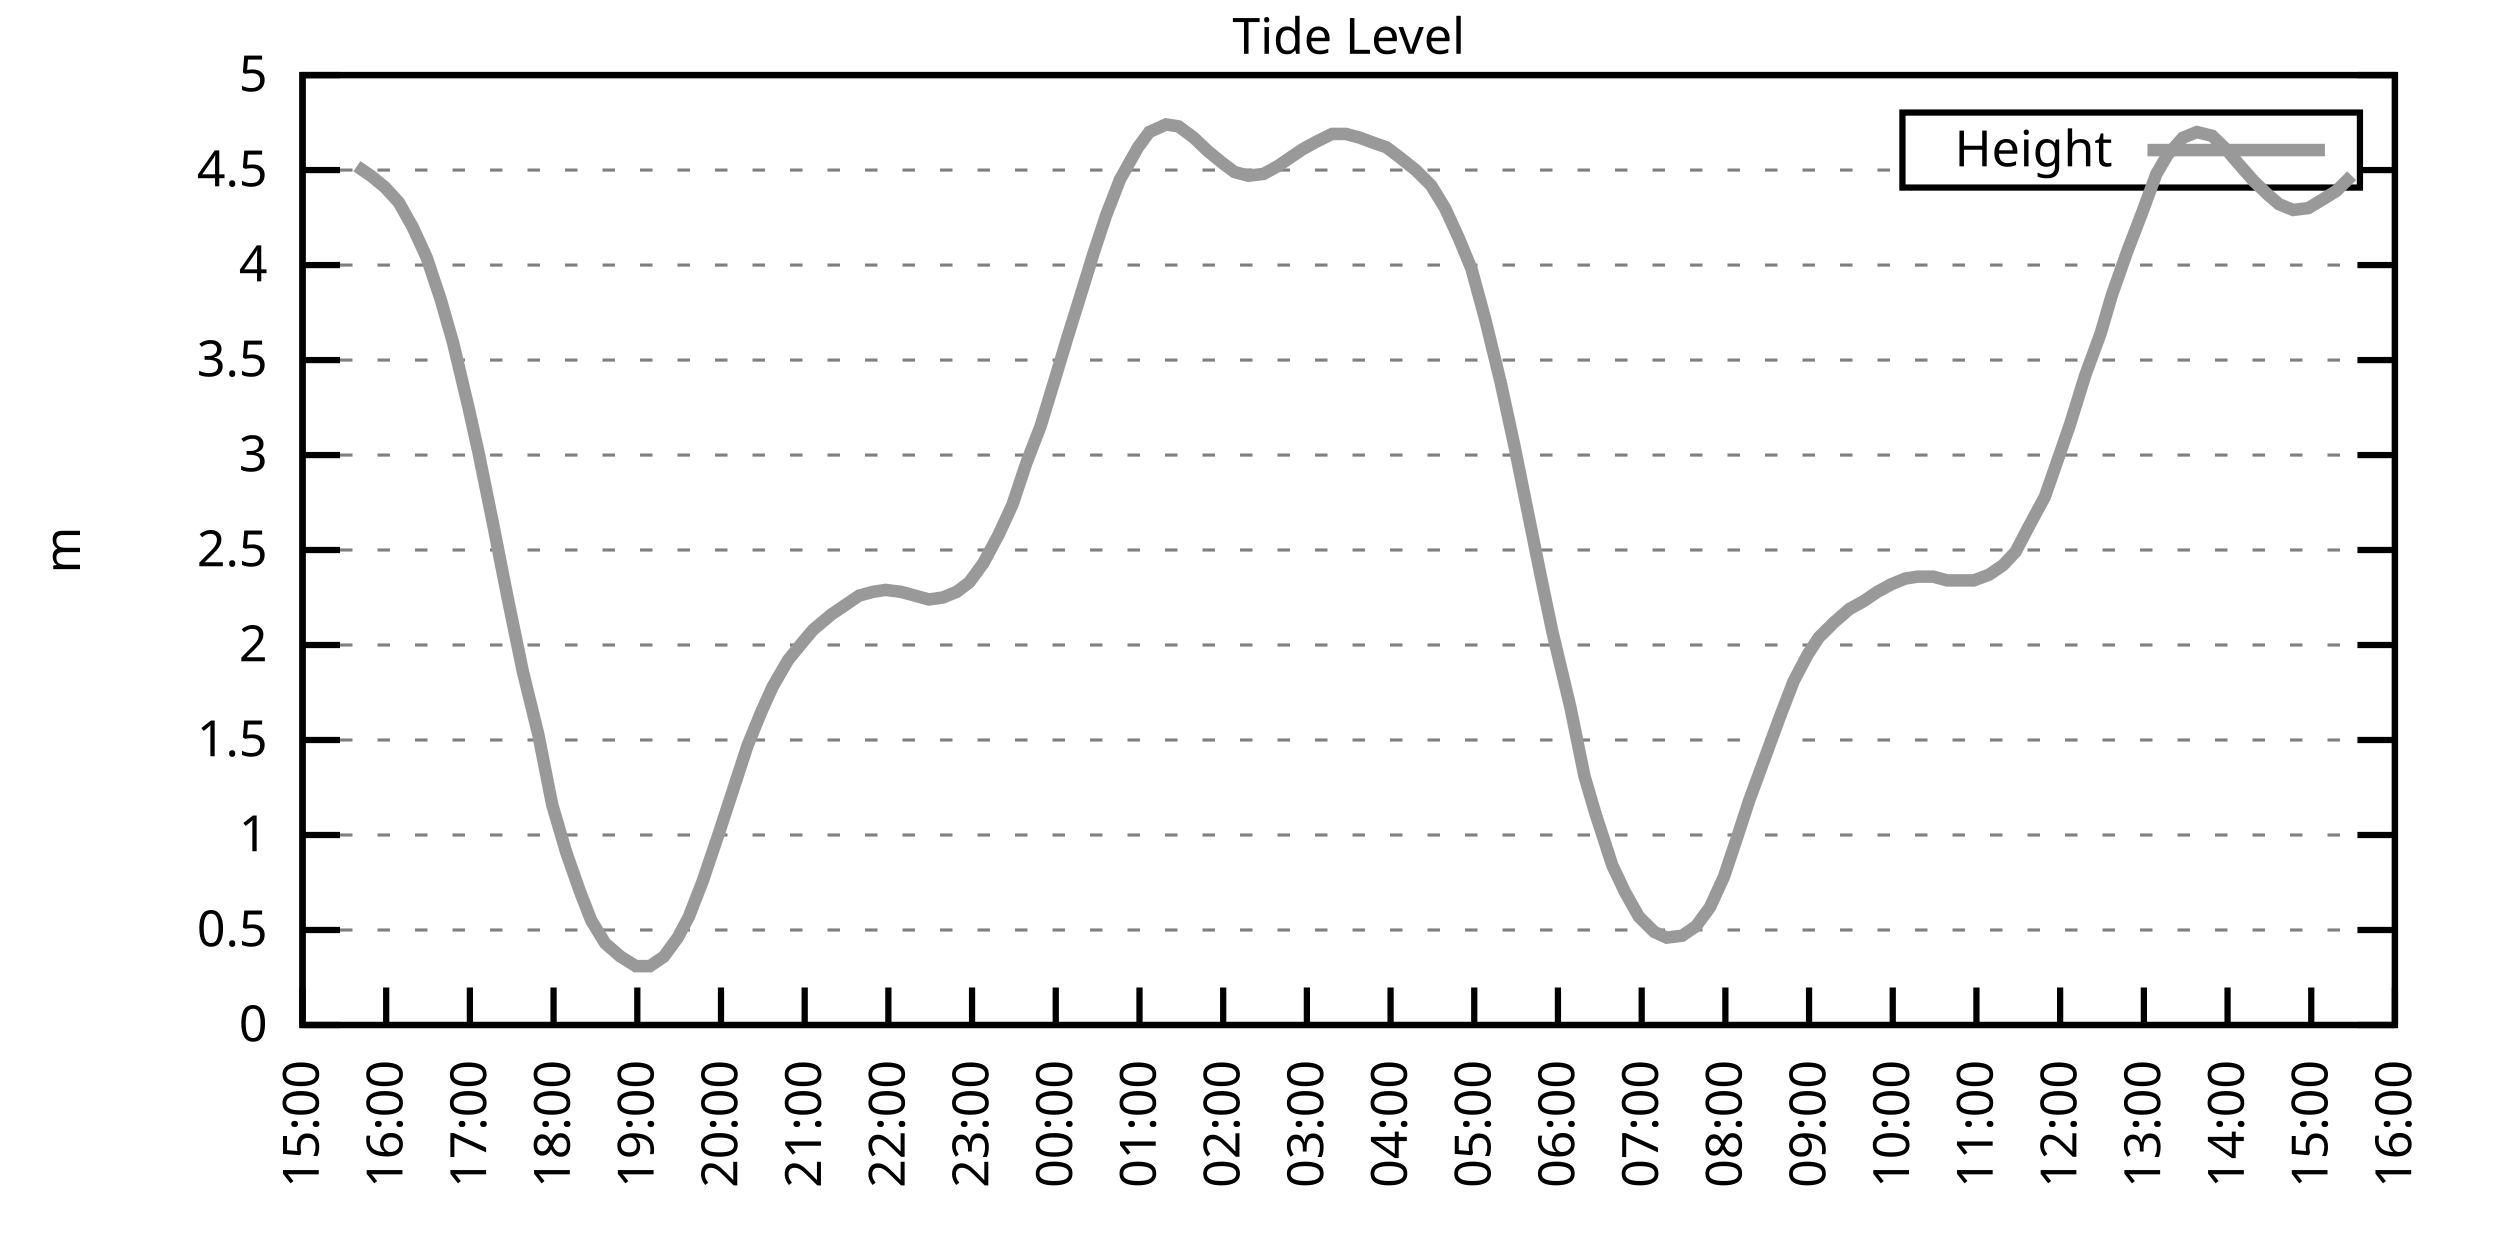
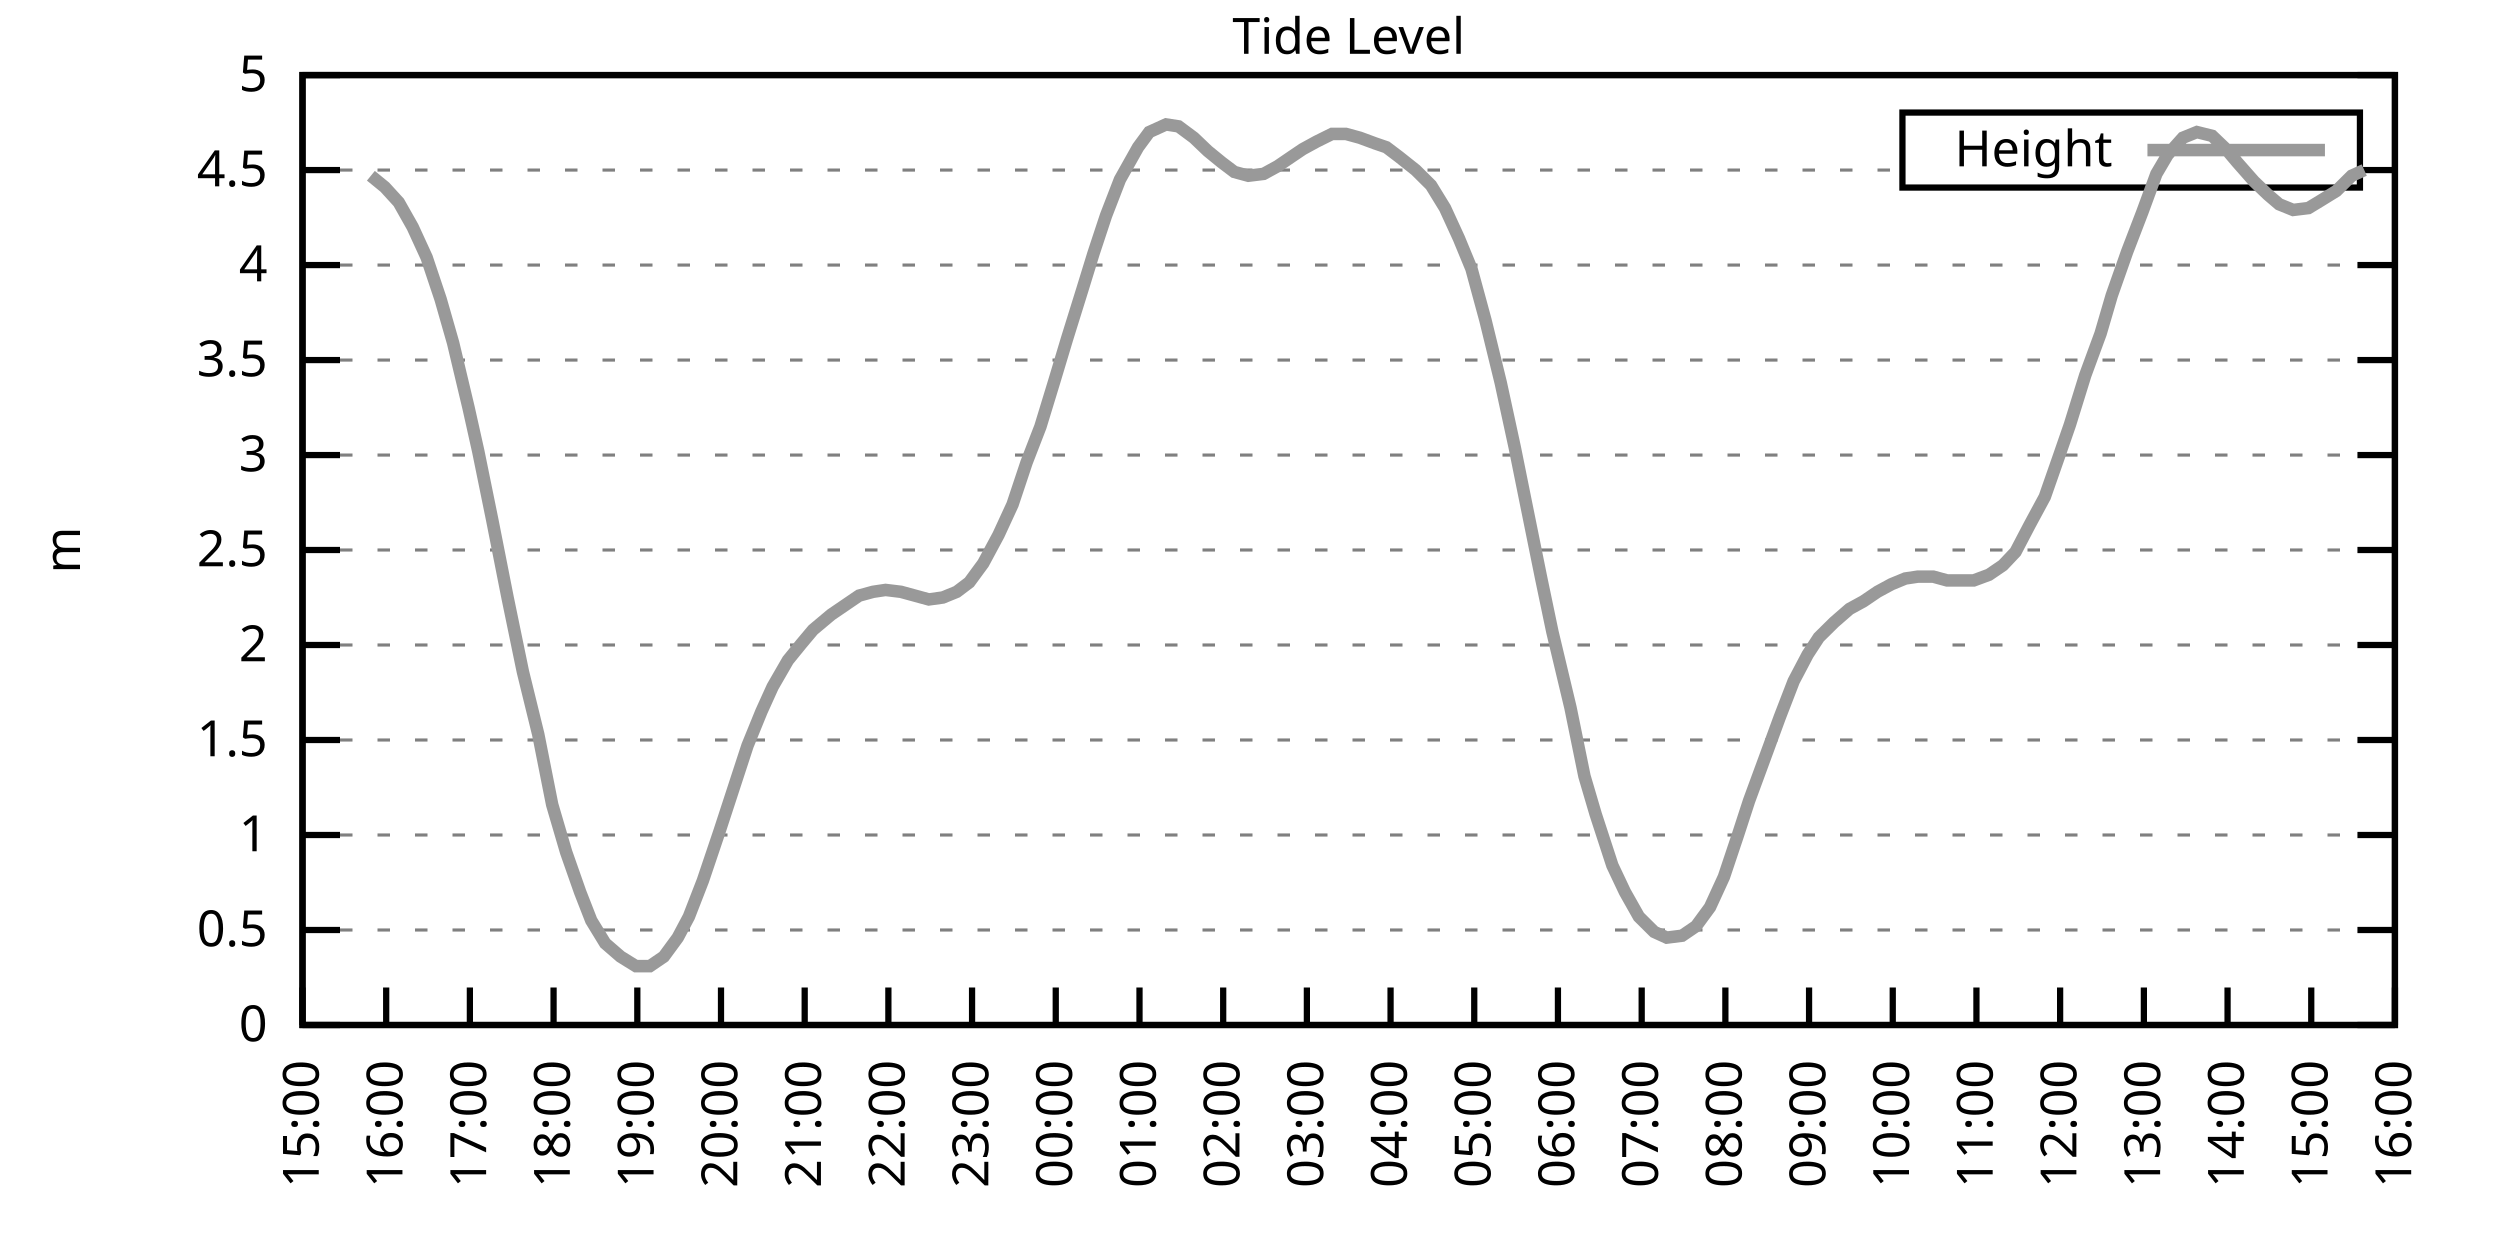
<svg xmlns="http://www.w3.org/2000/svg" xmlns:xlink="http://www.w3.org/1999/xlink" width="400" height="200" viewBox="0 0 400 200">
  <g id="gnuplot_canvas">
    <rect x="0" y="0" width="400" height="200" fill="none" />
    <defs>
      <circle id="gpDot" r="0.5" stroke-width="0.5" stroke="currentColor" />
      <path id="gpPt0" stroke-width="0.333" stroke="currentColor" d="M-1,0 h2 M0,-1 v2" />
      <path id="gpPt1" stroke-width="0.333" stroke="currentColor" d="M-1,-1 L1,1 M1,-1 L-1,1" />
      <path id="gpPt2" stroke-width="0.333" stroke="currentColor" d="M-1,0 L1,0 M0,-1 L0,1 M-1,-1 L1,1 M-1,1 L1,-1" />
      <rect id="gpPt3" stroke-width="0.333" stroke="currentColor" x="-1" y="-1" width="2" height="2" />
      <rect id="gpPt4" stroke-width="0.333" stroke="currentColor" fill="currentColor" x="-1" y="-1" width="2" height="2" />
      <circle id="gpPt5" stroke-width="0.333" stroke="currentColor" cx="0" cy="0" r="1" />
      <use xlink:href="#gpPt5" id="gpPt6" fill="currentColor" stroke="none" />
      <path id="gpPt7" stroke-width="0.333" stroke="currentColor" d="M0,-1.33 L-1.33,0.67 L1.33,0.67 z" />
      <use xlink:href="#gpPt7" id="gpPt8" fill="currentColor" stroke="none" />
      <use xlink:href="#gpPt7" id="gpPt9" stroke="currentColor" transform="rotate(180)" />
      <use xlink:href="#gpPt9" id="gpPt10" fill="currentColor" stroke="none" />
      <use xlink:href="#gpPt3" id="gpPt11" stroke="currentColor" transform="rotate(45)" />
      <use xlink:href="#gpPt11" id="gpPt12" fill="currentColor" stroke="none" />
      <path id="gpPt13" stroke-width="0.333" stroke="currentColor" d="M0,1.330 L1.265,0.411 L0.782,-1.067 L-0.782,-1.076 L-1.265,0.411 z" />
      <use xlink:href="#gpPt13" id="gpPt14" fill="currentColor" stroke="none" />
      <filter id="textbox" filterUnits="objectBoundingBox" x="0" y="0" height="1" width="1">
        <feFlood flood-color="white" flood-opacity="1" result="bgnd" />
        <feComposite in="SourceGraphic" in2="bgnd" operator="atop" />
      </filter>
      <filter id="greybox" filterUnits="objectBoundingBox" x="0" y="0" height="1" width="1">
        <feFlood flood-color="lightgrey" flood-opacity="1" result="grey" />
        <feComposite in="SourceGraphic" in2="grey" operator="atop" />
      </filter>
    </defs>
    <g fill="none" color="white" stroke="currentColor" stroke-width="1.00" stroke-linecap="butt" stroke-linejoin="miter">
</g>
    <g fill="none" color="black" stroke="currentColor" stroke-width="1.00" stroke-linecap="butt" stroke-linejoin="miter">
      <g stroke="none" shape-rendering="crispEdges">
        <polygon fill="rgb(255, 255, 255)" points="48.40,164.00 383.18,164.00 383.18,12.02 48.40,12.02 " />
      </g>
    </g>
    <g fill="none" color="black" stroke="currentColor" stroke-width="1.00" stroke-linecap="butt" stroke-linejoin="miter">
</g>
    <g fill="none" color="black" stroke="black" stroke-width="0.50" stroke-linecap="butt" stroke-linejoin="miter">
</g>
    <g fill="none" color="gray" stroke="currentColor" stroke-width="0.50" stroke-linecap="butt" stroke-linejoin="miter">
      <path stroke="gray" stroke-dasharray="2,4" class="gridline" d="M48.40,164.00 L383.19,164.00  " />
    </g>
    <g fill="none" color="gray" stroke="gray" stroke-width="1.00" stroke-linecap="butt" stroke-linejoin="miter">
</g>
    <g fill="none" color="black" stroke="currentColor" stroke-width="1.00" stroke-linecap="butt" stroke-linejoin="miter">
      <path stroke="black" d="M48.40,164.00 L54.40,164.00 M383.19,164.00 L377.19,164.00  " />
      <g transform="translate(42.80,166.60)" stroke="none" fill="black" font-family="Sans" font-size="8.00" text-anchor="end">
        <text>
          <tspan font-family="Sans"> 0</tspan>
        </text>
      </g>
    </g>
    <g fill="none" color="black" stroke="currentColor" stroke-width="1.00" stroke-linecap="butt" stroke-linejoin="miter">
</g>
    <g fill="none" color="black" stroke="black" stroke-width="0.50" stroke-linecap="butt" stroke-linejoin="miter">
</g>
    <g fill="none" color="gray" stroke="currentColor" stroke-width="0.50" stroke-linecap="butt" stroke-linejoin="miter">
      <path stroke="gray" stroke-dasharray="2,4" class="gridline" d="M48.40,148.80 L383.19,148.80  " />
    </g>
    <g fill="none" color="gray" stroke="gray" stroke-width="1.00" stroke-linecap="butt" stroke-linejoin="miter">
</g>
    <g fill="none" color="black" stroke="currentColor" stroke-width="1.00" stroke-linecap="butt" stroke-linejoin="miter">
      <path stroke="black" d="M48.40,148.80 L54.40,148.80 M383.19,148.80 L377.19,148.80  " />
      <g transform="translate(42.80,151.40)" stroke="none" fill="black" font-family="Sans" font-size="8.00" text-anchor="end">
        <text>
          <tspan font-family="Sans"> 0.5</tspan>
        </text>
      </g>
    </g>
    <g fill="none" color="black" stroke="currentColor" stroke-width="1.00" stroke-linecap="butt" stroke-linejoin="miter">
</g>
    <g fill="none" color="black" stroke="black" stroke-width="0.50" stroke-linecap="butt" stroke-linejoin="miter">
</g>
    <g fill="none" color="gray" stroke="currentColor" stroke-width="0.50" stroke-linecap="butt" stroke-linejoin="miter">
      <path stroke="gray" stroke-dasharray="2,4" class="gridline" d="M48.40,133.60 L383.19,133.60  " />
    </g>
    <g fill="none" color="gray" stroke="gray" stroke-width="1.00" stroke-linecap="butt" stroke-linejoin="miter">
</g>
    <g fill="none" color="black" stroke="currentColor" stroke-width="1.00" stroke-linecap="butt" stroke-linejoin="miter">
      <path stroke="black" d="M48.40,133.60 L54.40,133.60 M383.19,133.60 L377.19,133.60  " />
      <g transform="translate(42.80,136.20)" stroke="none" fill="black" font-family="Sans" font-size="8.00" text-anchor="end">
        <text>
          <tspan font-family="Sans"> 1</tspan>
        </text>
      </g>
    </g>
    <g fill="none" color="black" stroke="currentColor" stroke-width="1.00" stroke-linecap="butt" stroke-linejoin="miter">
</g>
    <g fill="none" color="black" stroke="black" stroke-width="0.50" stroke-linecap="butt" stroke-linejoin="miter">
</g>
    <g fill="none" color="gray" stroke="currentColor" stroke-width="0.50" stroke-linecap="butt" stroke-linejoin="miter">
      <path stroke="gray" stroke-dasharray="2,4" class="gridline" d="M48.40,118.40 L383.19,118.40  " />
    </g>
    <g fill="none" color="gray" stroke="gray" stroke-width="1.00" stroke-linecap="butt" stroke-linejoin="miter">
</g>
    <g fill="none" color="black" stroke="currentColor" stroke-width="1.00" stroke-linecap="butt" stroke-linejoin="miter">
      <path stroke="black" d="M48.40,118.40 L54.40,118.40 M383.19,118.40 L377.19,118.40  " />
      <g transform="translate(42.80,121.00)" stroke="none" fill="black" font-family="Sans" font-size="8.00" text-anchor="end">
        <text>
          <tspan font-family="Sans"> 1.5</tspan>
        </text>
      </g>
    </g>
    <g fill="none" color="black" stroke="currentColor" stroke-width="1.00" stroke-linecap="butt" stroke-linejoin="miter">
</g>
    <g fill="none" color="black" stroke="black" stroke-width="0.50" stroke-linecap="butt" stroke-linejoin="miter">
</g>
    <g fill="none" color="gray" stroke="currentColor" stroke-width="0.50" stroke-linecap="butt" stroke-linejoin="miter">
      <path stroke="gray" stroke-dasharray="2,4" class="gridline" d="M48.40,103.20 L383.19,103.20  " />
    </g>
    <g fill="none" color="gray" stroke="gray" stroke-width="1.00" stroke-linecap="butt" stroke-linejoin="miter">
</g>
    <g fill="none" color="black" stroke="currentColor" stroke-width="1.00" stroke-linecap="butt" stroke-linejoin="miter">
      <path stroke="black" d="M48.40,103.20 L54.40,103.20 M383.19,103.20 L377.19,103.20  " />
      <g transform="translate(42.80,105.80)" stroke="none" fill="black" font-family="Sans" font-size="8.00" text-anchor="end">
        <text>
          <tspan font-family="Sans"> 2</tspan>
        </text>
      </g>
    </g>
    <g fill="none" color="black" stroke="currentColor" stroke-width="1.00" stroke-linecap="butt" stroke-linejoin="miter">
</g>
    <g fill="none" color="black" stroke="black" stroke-width="0.50" stroke-linecap="butt" stroke-linejoin="miter">
</g>
    <g fill="none" color="gray" stroke="currentColor" stroke-width="0.50" stroke-linecap="butt" stroke-linejoin="miter">
      <path stroke="gray" stroke-dasharray="2,4" class="gridline" d="M48.40,88.00 L383.19,88.00  " />
    </g>
    <g fill="none" color="gray" stroke="gray" stroke-width="1.00" stroke-linecap="butt" stroke-linejoin="miter">
</g>
    <g fill="none" color="black" stroke="currentColor" stroke-width="1.00" stroke-linecap="butt" stroke-linejoin="miter">
      <path stroke="black" d="M48.40,88.00 L54.40,88.00 M383.19,88.00 L377.19,88.00  " />
      <g transform="translate(42.80,90.60)" stroke="none" fill="black" font-family="Sans" font-size="8.00" text-anchor="end">
        <text>
          <tspan font-family="Sans"> 2.5</tspan>
        </text>
      </g>
    </g>
    <g fill="none" color="black" stroke="currentColor" stroke-width="1.00" stroke-linecap="butt" stroke-linejoin="miter">
</g>
    <g fill="none" color="black" stroke="black" stroke-width="0.50" stroke-linecap="butt" stroke-linejoin="miter">
</g>
    <g fill="none" color="gray" stroke="currentColor" stroke-width="0.50" stroke-linecap="butt" stroke-linejoin="miter">
      <path stroke="gray" stroke-dasharray="2,4" class="gridline" d="M48.40,72.81 L383.19,72.81  " />
    </g>
    <g fill="none" color="gray" stroke="gray" stroke-width="1.00" stroke-linecap="butt" stroke-linejoin="miter">
</g>
    <g fill="none" color="black" stroke="currentColor" stroke-width="1.00" stroke-linecap="butt" stroke-linejoin="miter">
      <path stroke="black" d="M48.40,72.81 L54.40,72.81 M383.19,72.81 L377.19,72.81  " />
      <g transform="translate(42.80,75.41)" stroke="none" fill="black" font-family="Sans" font-size="8.00" text-anchor="end">
        <text>
          <tspan font-family="Sans"> 3</tspan>
        </text>
      </g>
    </g>
    <g fill="none" color="black" stroke="currentColor" stroke-width="1.00" stroke-linecap="butt" stroke-linejoin="miter">
</g>
    <g fill="none" color="black" stroke="black" stroke-width="0.50" stroke-linecap="butt" stroke-linejoin="miter">
</g>
    <g fill="none" color="gray" stroke="currentColor" stroke-width="0.50" stroke-linecap="butt" stroke-linejoin="miter">
      <path stroke="gray" stroke-dasharray="2,4" class="gridline" d="M48.40,57.61 L383.19,57.61  " />
    </g>
    <g fill="none" color="gray" stroke="gray" stroke-width="1.00" stroke-linecap="butt" stroke-linejoin="miter">
</g>
    <g fill="none" color="black" stroke="currentColor" stroke-width="1.00" stroke-linecap="butt" stroke-linejoin="miter">
      <path stroke="black" d="M48.40,57.61 L54.40,57.61 M383.19,57.61 L377.19,57.61  " />
      <g transform="translate(42.80,60.21)" stroke="none" fill="black" font-family="Sans" font-size="8.00" text-anchor="end">
        <text>
          <tspan font-family="Sans"> 3.5</tspan>
        </text>
      </g>
    </g>
    <g fill="none" color="black" stroke="currentColor" stroke-width="1.00" stroke-linecap="butt" stroke-linejoin="miter">
</g>
    <g fill="none" color="black" stroke="black" stroke-width="0.50" stroke-linecap="butt" stroke-linejoin="miter">
</g>
    <g fill="none" color="gray" stroke="currentColor" stroke-width="0.50" stroke-linecap="butt" stroke-linejoin="miter">
      <path stroke="gray" stroke-dasharray="2,4" class="gridline" d="M48.40,42.41 L383.19,42.41  " />
    </g>
    <g fill="none" color="gray" stroke="gray" stroke-width="1.00" stroke-linecap="butt" stroke-linejoin="miter">
</g>
    <g fill="none" color="black" stroke="currentColor" stroke-width="1.00" stroke-linecap="butt" stroke-linejoin="miter">
      <path stroke="black" d="M48.40,42.41 L54.40,42.41 M383.19,42.41 L377.19,42.41  " />
      <g transform="translate(42.80,45.01)" stroke="none" fill="black" font-family="Sans" font-size="8.00" text-anchor="end">
        <text>
          <tspan font-family="Sans"> 4</tspan>
        </text>
      </g>
    </g>
    <g fill="none" color="black" stroke="currentColor" stroke-width="1.00" stroke-linecap="butt" stroke-linejoin="miter">
</g>
    <g fill="none" color="black" stroke="black" stroke-width="0.50" stroke-linecap="butt" stroke-linejoin="miter">
</g>
    <g fill="none" color="gray" stroke="currentColor" stroke-width="0.50" stroke-linecap="butt" stroke-linejoin="miter">
      <path stroke="gray" stroke-dasharray="2,4" class="gridline" d="M48.40,27.21 L304.39,27.21 M377.59,27.21 L383.19,27.21  " />
    </g>
    <g fill="none" color="gray" stroke="gray" stroke-width="1.00" stroke-linecap="butt" stroke-linejoin="miter">
</g>
    <g fill="none" color="black" stroke="currentColor" stroke-width="1.00" stroke-linecap="butt" stroke-linejoin="miter">
      <path stroke="black" d="M48.40,27.21 L54.40,27.21 M383.19,27.21 L377.19,27.21  " />
      <g transform="translate(42.80,29.81)" stroke="none" fill="black" font-family="Sans" font-size="8.00" text-anchor="end">
        <text>
          <tspan font-family="Sans"> 4.5</tspan>
        </text>
      </g>
    </g>
    <g fill="none" color="black" stroke="currentColor" stroke-width="1.00" stroke-linecap="butt" stroke-linejoin="miter">
</g>
    <g fill="none" color="black" stroke="black" stroke-width="0.50" stroke-linecap="butt" stroke-linejoin="miter">
</g>
    <g fill="none" color="gray" stroke="currentColor" stroke-width="0.50" stroke-linecap="butt" stroke-linejoin="miter">
      <path stroke="gray" stroke-dasharray="2,4" class="gridline" d="M48.40,12.01 L383.19,12.01  " />
    </g>
    <g fill="none" color="gray" stroke="gray" stroke-width="1.00" stroke-linecap="butt" stroke-linejoin="miter">
</g>
    <g fill="none" color="black" stroke="currentColor" stroke-width="1.00" stroke-linecap="butt" stroke-linejoin="miter">
      <path stroke="black" d="M48.40,12.01 L54.40,12.01 M383.19,12.01 L377.19,12.01  " />
      <g transform="translate(42.80,14.61)" stroke="none" fill="black" font-family="Sans" font-size="8.00" text-anchor="end">
        <text>
          <tspan font-family="Sans"> 5</tspan>
        </text>
      </g>
    </g>
    <g fill="none" color="black" stroke="currentColor" stroke-width="1.00" stroke-linecap="butt" stroke-linejoin="miter">
      <path stroke="black" d="M48.40,164.00 L48.40,158.00  " />
      <g transform="translate(51.00,169.60) rotate(270.00)" stroke="none" fill="black" font-family="Sans" font-size="8.00" text-anchor="end">
        <text>
          <tspan font-family="Sans">15:00</tspan>
        </text>
      </g>
    </g>
    <g fill="none" color="black" stroke="currentColor" stroke-width="1.00" stroke-linecap="butt" stroke-linejoin="miter">
      <path stroke="black" d="M61.79,164.00 L61.79,158.00  " />
      <g transform="translate(64.39,169.60) rotate(270.00)" stroke="none" fill="black" font-family="Sans" font-size="8.00" text-anchor="end">
        <text>
          <tspan font-family="Sans">16:00</tspan>
        </text>
      </g>
    </g>
    <g fill="none" color="black" stroke="currentColor" stroke-width="1.00" stroke-linecap="butt" stroke-linejoin="miter">
      <path stroke="black" d="M75.18,164.00 L75.18,158.00  " />
      <g transform="translate(77.78,169.60) rotate(270.00)" stroke="none" fill="black" font-family="Sans" font-size="8.00" text-anchor="end">
        <text>
          <tspan font-family="Sans">17:00</tspan>
        </text>
      </g>
    </g>
    <g fill="none" color="black" stroke="currentColor" stroke-width="1.00" stroke-linecap="butt" stroke-linejoin="miter">
      <path stroke="black" d="M88.57,164.00 L88.57,158.00  " />
      <g transform="translate(91.17,169.60) rotate(270.00)" stroke="none" fill="black" font-family="Sans" font-size="8.00" text-anchor="end">
        <text>
          <tspan font-family="Sans">18:00</tspan>
        </text>
      </g>
    </g>
    <g fill="none" color="black" stroke="currentColor" stroke-width="1.00" stroke-linecap="butt" stroke-linejoin="miter">
      <path stroke="black" d="M101.97,164.00 L101.97,158.00  " />
      <g transform="translate(104.57,169.60) rotate(270.00)" stroke="none" fill="black" font-family="Sans" font-size="8.00" text-anchor="end">
        <text>
          <tspan font-family="Sans">19:00</tspan>
        </text>
      </g>
    </g>
    <g fill="none" color="black" stroke="currentColor" stroke-width="1.00" stroke-linecap="butt" stroke-linejoin="miter">
      <path stroke="black" d="M115.36,164.00 L115.36,158.00  " />
      <g transform="translate(117.96,169.60) rotate(270.00)" stroke="none" fill="black" font-family="Sans" font-size="8.00" text-anchor="end">
        <text>
          <tspan font-family="Sans">20:00</tspan>
        </text>
      </g>
    </g>
    <g fill="none" color="black" stroke="currentColor" stroke-width="1.00" stroke-linecap="butt" stroke-linejoin="miter">
      <path stroke="black" d="M128.75,164.00 L128.75,158.00  " />
      <g transform="translate(131.35,169.60) rotate(270.00)" stroke="none" fill="black" font-family="Sans" font-size="8.00" text-anchor="end">
        <text>
          <tspan font-family="Sans">21:00</tspan>
        </text>
      </g>
    </g>
    <g fill="none" color="black" stroke="currentColor" stroke-width="1.00" stroke-linecap="butt" stroke-linejoin="miter">
      <path stroke="black" d="M142.14,164.00 L142.14,158.00  " />
      <g transform="translate(144.74,169.60) rotate(270.00)" stroke="none" fill="black" font-family="Sans" font-size="8.00" text-anchor="end">
        <text>
          <tspan font-family="Sans">22:00</tspan>
        </text>
      </g>
    </g>
    <g fill="none" color="black" stroke="currentColor" stroke-width="1.00" stroke-linecap="butt" stroke-linejoin="miter">
      <path stroke="black" d="M155.53,164.00 L155.53,158.00  " />
      <g transform="translate(158.13,169.60) rotate(270.00)" stroke="none" fill="black" font-family="Sans" font-size="8.00" text-anchor="end">
        <text>
          <tspan font-family="Sans">23:00</tspan>
        </text>
      </g>
    </g>
    <g fill="none" color="black" stroke="currentColor" stroke-width="1.00" stroke-linecap="butt" stroke-linejoin="miter">
      <path stroke="black" d="M168.92,164.00 L168.92,158.00  " />
      <g transform="translate(171.52,169.60) rotate(270.00)" stroke="none" fill="black" font-family="Sans" font-size="8.00" text-anchor="end">
        <text>
          <tspan font-family="Sans">00:00</tspan>
        </text>
      </g>
    </g>
    <g fill="none" color="black" stroke="currentColor" stroke-width="1.00" stroke-linecap="butt" stroke-linejoin="miter">
      <path stroke="black" d="M182.32,164.00 L182.32,158.00  " />
      <g transform="translate(184.92,169.60) rotate(270.00)" stroke="none" fill="black" font-family="Sans" font-size="8.00" text-anchor="end">
        <text>
          <tspan font-family="Sans">01:00</tspan>
        </text>
      </g>
    </g>
    <g fill="none" color="black" stroke="currentColor" stroke-width="1.00" stroke-linecap="butt" stroke-linejoin="miter">
      <path stroke="black" d="M195.71,164.00 L195.71,158.00  " />
      <g transform="translate(198.31,169.60) rotate(270.00)" stroke="none" fill="black" font-family="Sans" font-size="8.00" text-anchor="end">
        <text>
          <tspan font-family="Sans">02:00</tspan>
        </text>
      </g>
    </g>
    <g fill="none" color="black" stroke="currentColor" stroke-width="1.00" stroke-linecap="butt" stroke-linejoin="miter">
      <path stroke="black" d="M209.10,164.00 L209.10,158.00  " />
      <g transform="translate(211.70,169.60) rotate(270.00)" stroke="none" fill="black" font-family="Sans" font-size="8.00" text-anchor="end">
        <text>
          <tspan font-family="Sans">03:00</tspan>
        </text>
      </g>
    </g>
    <g fill="none" color="black" stroke="currentColor" stroke-width="1.00" stroke-linecap="butt" stroke-linejoin="miter">
      <path stroke="black" d="M222.49,164.00 L222.49,158.00  " />
      <g transform="translate(225.09,169.60) rotate(270.00)" stroke="none" fill="black" font-family="Sans" font-size="8.00" text-anchor="end">
        <text>
          <tspan font-family="Sans">04:00</tspan>
        </text>
      </g>
    </g>
    <g fill="none" color="black" stroke="currentColor" stroke-width="1.00" stroke-linecap="butt" stroke-linejoin="miter">
      <path stroke="black" d="M235.88,164.00 L235.88,158.00  " />
      <g transform="translate(238.48,169.60) rotate(270.00)" stroke="none" fill="black" font-family="Sans" font-size="8.00" text-anchor="end">
        <text>
          <tspan font-family="Sans">05:00</tspan>
        </text>
      </g>
    </g>
    <g fill="none" color="black" stroke="currentColor" stroke-width="1.00" stroke-linecap="butt" stroke-linejoin="miter">
      <path stroke="black" d="M249.27,164.00 L249.27,158.00  " />
      <g transform="translate(251.87,169.60) rotate(270.00)" stroke="none" fill="black" font-family="Sans" font-size="8.00" text-anchor="end">
        <text>
          <tspan font-family="Sans">06:00</tspan>
        </text>
      </g>
    </g>
    <g fill="none" color="black" stroke="currentColor" stroke-width="1.00" stroke-linecap="butt" stroke-linejoin="miter">
      <path stroke="black" d="M262.67,164.00 L262.67,158.00  " />
      <g transform="translate(265.27,169.60) rotate(270.00)" stroke="none" fill="black" font-family="Sans" font-size="8.00" text-anchor="end">
        <text>
          <tspan font-family="Sans">07:00</tspan>
        </text>
      </g>
    </g>
    <g fill="none" color="black" stroke="currentColor" stroke-width="1.00" stroke-linecap="butt" stroke-linejoin="miter">
      <path stroke="black" d="M276.06,164.00 L276.06,158.00  " />
      <g transform="translate(278.66,169.60) rotate(270.00)" stroke="none" fill="black" font-family="Sans" font-size="8.00" text-anchor="end">
        <text>
          <tspan font-family="Sans">08:00</tspan>
        </text>
      </g>
    </g>
    <g fill="none" color="black" stroke="currentColor" stroke-width="1.00" stroke-linecap="butt" stroke-linejoin="miter">
      <path stroke="black" d="M289.45,164.00 L289.45,158.00  " />
      <g transform="translate(292.05,169.60) rotate(270.00)" stroke="none" fill="black" font-family="Sans" font-size="8.00" text-anchor="end">
        <text>
          <tspan font-family="Sans">09:00</tspan>
        </text>
      </g>
    </g>
    <g fill="none" color="black" stroke="currentColor" stroke-width="1.00" stroke-linecap="butt" stroke-linejoin="miter">
      <path stroke="black" d="M302.84,164.00 L302.84,158.00  " />
      <g transform="translate(305.44,169.60) rotate(270.00)" stroke="none" fill="black" font-family="Sans" font-size="8.00" text-anchor="end">
        <text>
          <tspan font-family="Sans">10:00</tspan>
        </text>
      </g>
    </g>
    <g fill="none" color="black" stroke="currentColor" stroke-width="1.00" stroke-linecap="butt" stroke-linejoin="miter">
      <path stroke="black" d="M316.23,164.00 L316.23,158.00  " />
      <g transform="translate(318.83,169.60) rotate(270.00)" stroke="none" fill="black" font-family="Sans" font-size="8.00" text-anchor="end">
        <text>
          <tspan font-family="Sans">11:00</tspan>
        </text>
      </g>
    </g>
    <g fill="none" color="black" stroke="currentColor" stroke-width="1.00" stroke-linecap="butt" stroke-linejoin="miter">
      <path stroke="black" d="M329.62,164.00 L329.62,158.00  " />
      <g transform="translate(332.22,169.60) rotate(270.00)" stroke="none" fill="black" font-family="Sans" font-size="8.00" text-anchor="end">
        <text>
          <tspan font-family="Sans">12:00</tspan>
        </text>
      </g>
    </g>
    <g fill="none" color="black" stroke="currentColor" stroke-width="1.00" stroke-linecap="butt" stroke-linejoin="miter">
      <path stroke="black" d="M343.02,164.00 L343.02,158.00  " />
      <g transform="translate(345.62,169.60) rotate(270.00)" stroke="none" fill="black" font-family="Sans" font-size="8.00" text-anchor="end">
        <text>
          <tspan font-family="Sans">13:00</tspan>
        </text>
      </g>
    </g>
    <g fill="none" color="black" stroke="currentColor" stroke-width="1.00" stroke-linecap="butt" stroke-linejoin="miter">
      <path stroke="black" d="M356.41,164.00 L356.41,158.00  " />
      <g transform="translate(359.01,169.60) rotate(270.00)" stroke="none" fill="black" font-family="Sans" font-size="8.00" text-anchor="end">
        <text>
          <tspan font-family="Sans">14:00</tspan>
        </text>
      </g>
    </g>
    <g fill="none" color="black" stroke="currentColor" stroke-width="1.00" stroke-linecap="butt" stroke-linejoin="miter">
      <path stroke="black" d="M369.80,164.00 L369.80,158.00  " />
      <g transform="translate(372.40,169.60) rotate(270.00)" stroke="none" fill="black" font-family="Sans" font-size="8.00" text-anchor="end">
        <text>
          <tspan font-family="Sans">15:00</tspan>
        </text>
      </g>
    </g>
    <g fill="none" color="black" stroke="currentColor" stroke-width="1.00" stroke-linecap="butt" stroke-linejoin="miter">
      <path stroke="black" d="M383.19,164.00 L383.19,158.00  " />
      <g transform="translate(385.79,169.60) rotate(270.00)" stroke="none" fill="black" font-family="Sans" font-size="8.00" text-anchor="end">
        <text>
          <tspan font-family="Sans">16:00</tspan>
        </text>
      </g>
    </g>
    <g fill="none" color="black" stroke="currentColor" stroke-width="1.00" stroke-linecap="butt" stroke-linejoin="miter">
</g>
    <g fill="none" color="black" stroke="currentColor" stroke-width="1.00" stroke-linecap="butt" stroke-linejoin="miter">
      <path stroke="black" d="M48.40,12.01 L48.40,164.00 L383.19,164.00 L383.19,12.01 L48.40,12.01 Z  " />
    </g>
    <g fill="none" color="black" stroke="currentColor" stroke-width="1.00" stroke-linecap="butt" stroke-linejoin="miter">
</g>
    <g fill="none" color="black" stroke="currentColor" stroke-width="1.00" stroke-linecap="butt" stroke-linejoin="miter">
      <path stroke="black" d="M304.39,30.01 L304.39,18.01 L377.59,18.01 L377.59,30.01 L304.39,30.01 Z  " />
    </g>
    <g id="Tide_level_plot_1">
      <g fill="none" color="white" stroke="black" stroke-width="2.00" stroke-linecap="butt" stroke-linejoin="miter">
</g>
      <g fill="none" color="black" stroke="currentColor" stroke-width="2.00" stroke-linecap="butt" stroke-linejoin="miter">
        <g transform="translate(337.99,26.61)" stroke="none" fill="black" font-family="Sans" font-size="8.00" text-anchor="end">
          <text>
            <tspan font-family="Sans">Height</tspan>
          </text>
        </g>
      </g>
      <g fill="none" color="black" stroke="currentColor" stroke-width="2.00" stroke-linecap="butt" stroke-linejoin="miter">
-         <path stroke="rgb(153, 153, 153)" d="M343.59,24.01 L371.99,24.01 M57.10,26.60 L59.34,28.12 L61.57,29.94 L63.80,32.38 L66.03,36.33 L68.26,41.19   L70.50,47.88 L72.50,54.87 L74.96,65.21 L76.52,72.20 L78.75,83.14 L81.21,95.60 L83.66,107.46 L86.12,117.49   L88.35,128.74 L90.58,136.34 L92.82,142.72 L94.60,147.28 L96.83,150.93 L99.29,153.06 L101.74,154.58 L103.98,154.58   L106.21,153.06 L108.44,150.02 L110.22,146.67 L112.46,140.90 L115.13,132.99 L119.60,119.31 L121.83,113.84 L123.62,109.89   L126.07,105.64 L128.30,102.90 L130.09,100.77 L132.99,98.34 L135.22,96.82 L137.45,95.30 L139.69,94.69 L141.69,94.39   L144.15,94.69 L146.38,95.30 L148.61,95.91 L150.85,95.60 L153.08,94.69 L155.09,93.17 L157.32,90.13 L159.77,85.57   L162.01,80.71 L164.24,74.02 L166.47,68.25 L168.70,60.95 L170.71,54.26 L173.17,46.36 L174.95,40.58 L176.96,34.50   L179.19,28.73 L182.09,23.56 L183.88,21.13 L186.56,19.91 L188.57,20.22 L191.02,22.04 L193.25,24.17 L195.48,25.99   L197.49,27.51 L199.73,28.12 L202.18,27.82 L204.41,26.60 L206.64,25.08 L208.43,23.87 L210.66,22.65 L213.12,21.43   L215.35,21.43 L217.58,22.04 L220.04,22.95 L221.82,23.56 L223.83,25.08 L226.51,27.21 L228.96,29.64 L231.20,33.29   L233.43,38.15 L235.44,43.02 L237.67,51.22 L240.12,61.25 L242.36,71.59 L244.14,80.41 L246.60,92.56 L248.38,101.08   L251.28,113.24 L253.51,124.18 L255.30,130.26 L257.98,138.47 L259.99,142.72 L262.22,146.67 L264.67,149.10 L266.68,150.02   L269.14,149.71 L271.37,148.19 L273.60,145.15 L275.83,140.29 L278.07,133.60 L279.85,128.13 L282.31,121.44 L284.76,114.76   L286.99,108.98 L289.23,104.72 L291.01,101.99 L293.47,99.56 L295.92,97.43 L298.15,96.21 L300.39,94.69 L302.62,93.48   L304.85,92.56 L306.86,92.26 L309.31,92.26 L311.54,92.87 L313.55,92.87 L315.79,92.87 L318.24,91.96 L320.47,90.44   L322.48,88.31 L324.71,84.05 L327.17,79.49 L329.40,73.11 L331.19,67.94 L333.64,60.04 L336.10,53.35 L337.88,47.27   L340.34,40.28 L342.79,33.90 L345.02,27.82 L346.81,24.78 L349.26,22.04 L351.50,21.13 L353.95,21.74 L356.18,23.87   L357.97,25.99 L360.65,29.03 L362.88,31.16 L364.66,32.68 L366.90,33.59 L369.35,33.29 L371.36,32.07 L373.82,30.55   L376.27,28.12  " />
+         <path stroke="rgb(153, 153, 153)" d="M343.59,24.01 L371.99,24.01 M59.34,28.12 L61.57,29.94 L63.80,32.38 L66.03,36.33 L68.26,41.19 L70.50,47.88   L72.50,54.87 L74.96,65.21 L76.52,72.20 L78.75,83.14 L81.21,95.60 L83.66,107.46 L86.12,117.49 L88.35,128.74   L90.58,136.34 L92.82,142.72 L94.60,147.28 L96.83,150.93 L99.29,153.06 L101.74,154.58 L103.98,154.58 L106.21,153.06   L108.44,150.02 L110.22,146.67 L112.46,140.90 L115.13,132.99 L119.60,119.31 L121.83,113.84 L123.62,109.89 L126.07,105.64   L128.30,102.90 L130.09,100.77 L132.99,98.34 L135.22,96.82 L137.45,95.30 L139.69,94.69 L141.69,94.39 L144.15,94.69   L146.38,95.30 L148.61,95.91 L150.85,95.60 L153.08,94.69 L155.09,93.17 L157.32,90.13 L159.77,85.57 L162.01,80.71   L164.24,74.02 L166.47,68.25 L168.70,60.95 L170.71,54.26 L173.17,46.36 L174.95,40.58 L176.96,34.50 L179.19,28.73   L182.09,23.56 L183.88,21.13 L186.56,19.91 L188.57,20.22 L191.02,22.04 L193.25,24.17 L195.48,25.99 L197.49,27.51   L199.73,28.12 L202.18,27.82 L204.41,26.60 L206.64,25.08 L208.43,23.87 L210.66,22.65 L213.12,21.43 L215.35,21.43   L217.58,22.04 L220.04,22.95 L221.82,23.56 L223.83,25.08 L226.51,27.21 L228.96,29.64 L231.20,33.29 L233.43,38.15   L235.44,43.02 L237.67,51.22 L240.12,61.25 L242.36,71.59 L244.14,80.41 L246.60,92.56 L248.38,101.08 L251.28,113.24   L253.51,124.18 L255.30,130.26 L257.98,138.47 L259.99,142.72 L262.22,146.67 L264.67,149.10 L266.68,150.02 L269.14,149.71   L271.37,148.19 L273.60,145.15 L275.83,140.29 L278.07,133.60 L279.85,128.13 L282.31,121.44 L284.76,114.76 L286.99,108.98   L289.23,104.72 L291.01,101.99 L293.47,99.56 L295.92,97.43 L298.15,96.21 L300.39,94.69 L302.62,93.48 L304.85,92.56   L306.86,92.26 L309.31,92.26 L311.54,92.87 L313.55,92.87 L315.79,92.87 L318.24,91.96 L320.47,90.44 L322.48,88.31   L324.71,84.05 L327.17,79.49 L329.40,73.11 L331.19,67.94 L333.64,60.04 L336.10,53.35 L337.88,47.27 L340.34,40.28   L342.79,33.90 L345.02,27.82 L346.81,24.78 L349.26,22.04 L351.50,21.13 L353.95,21.74 L356.18,23.87 L357.97,25.99   L360.65,29.03 L362.88,31.16 L364.66,32.68 L366.90,33.59 L369.35,33.29 L371.36,32.07 L373.82,30.55 L376.27,28.12   L378.28,27.21  " />
      </g>
    </g>
    <g fill="none" color="black" stroke="currentColor" stroke-width="2.00" stroke-linecap="butt" stroke-linejoin="miter">
</g>
    <g fill="none" color="black" stroke="black" stroke-width="1.00" stroke-linecap="butt" stroke-linejoin="miter">
</g>
    <g fill="none" color="black" stroke="currentColor" stroke-width="1.00" stroke-linecap="butt" stroke-linejoin="miter">
      <path stroke="black" d="M48.40,12.01 L48.40,164.00 L383.19,164.00 L383.19,12.01 L48.40,12.01 Z  " />
      <g transform="translate(12.80,88.01) rotate(270.00)" stroke="none" fill="black" font-family="Sans" font-size="8.00" text-anchor="middle">
        <text>
          <tspan font-family="Sans">m</tspan>
        </text>
      </g>
    </g>
    <g fill="none" color="black" stroke="currentColor" stroke-width="1.00" stroke-linecap="butt" stroke-linejoin="miter">
</g>
    <g fill="none" color="black" stroke="currentColor" stroke-width="1.00" stroke-linecap="butt" stroke-linejoin="miter">
      <g transform="translate(215.79,8.61)" stroke="none" fill="black" font-family="Sans" font-size="8.00" text-anchor="middle">
        <text>
          <tspan font-family="Sans">Tide Level</tspan>
        </text>
      </g>
    </g>
    <g fill="none" color="black" stroke="currentColor" stroke-width="1.00" stroke-linecap="butt" stroke-linejoin="miter">
</g>
  </g>
</svg>
